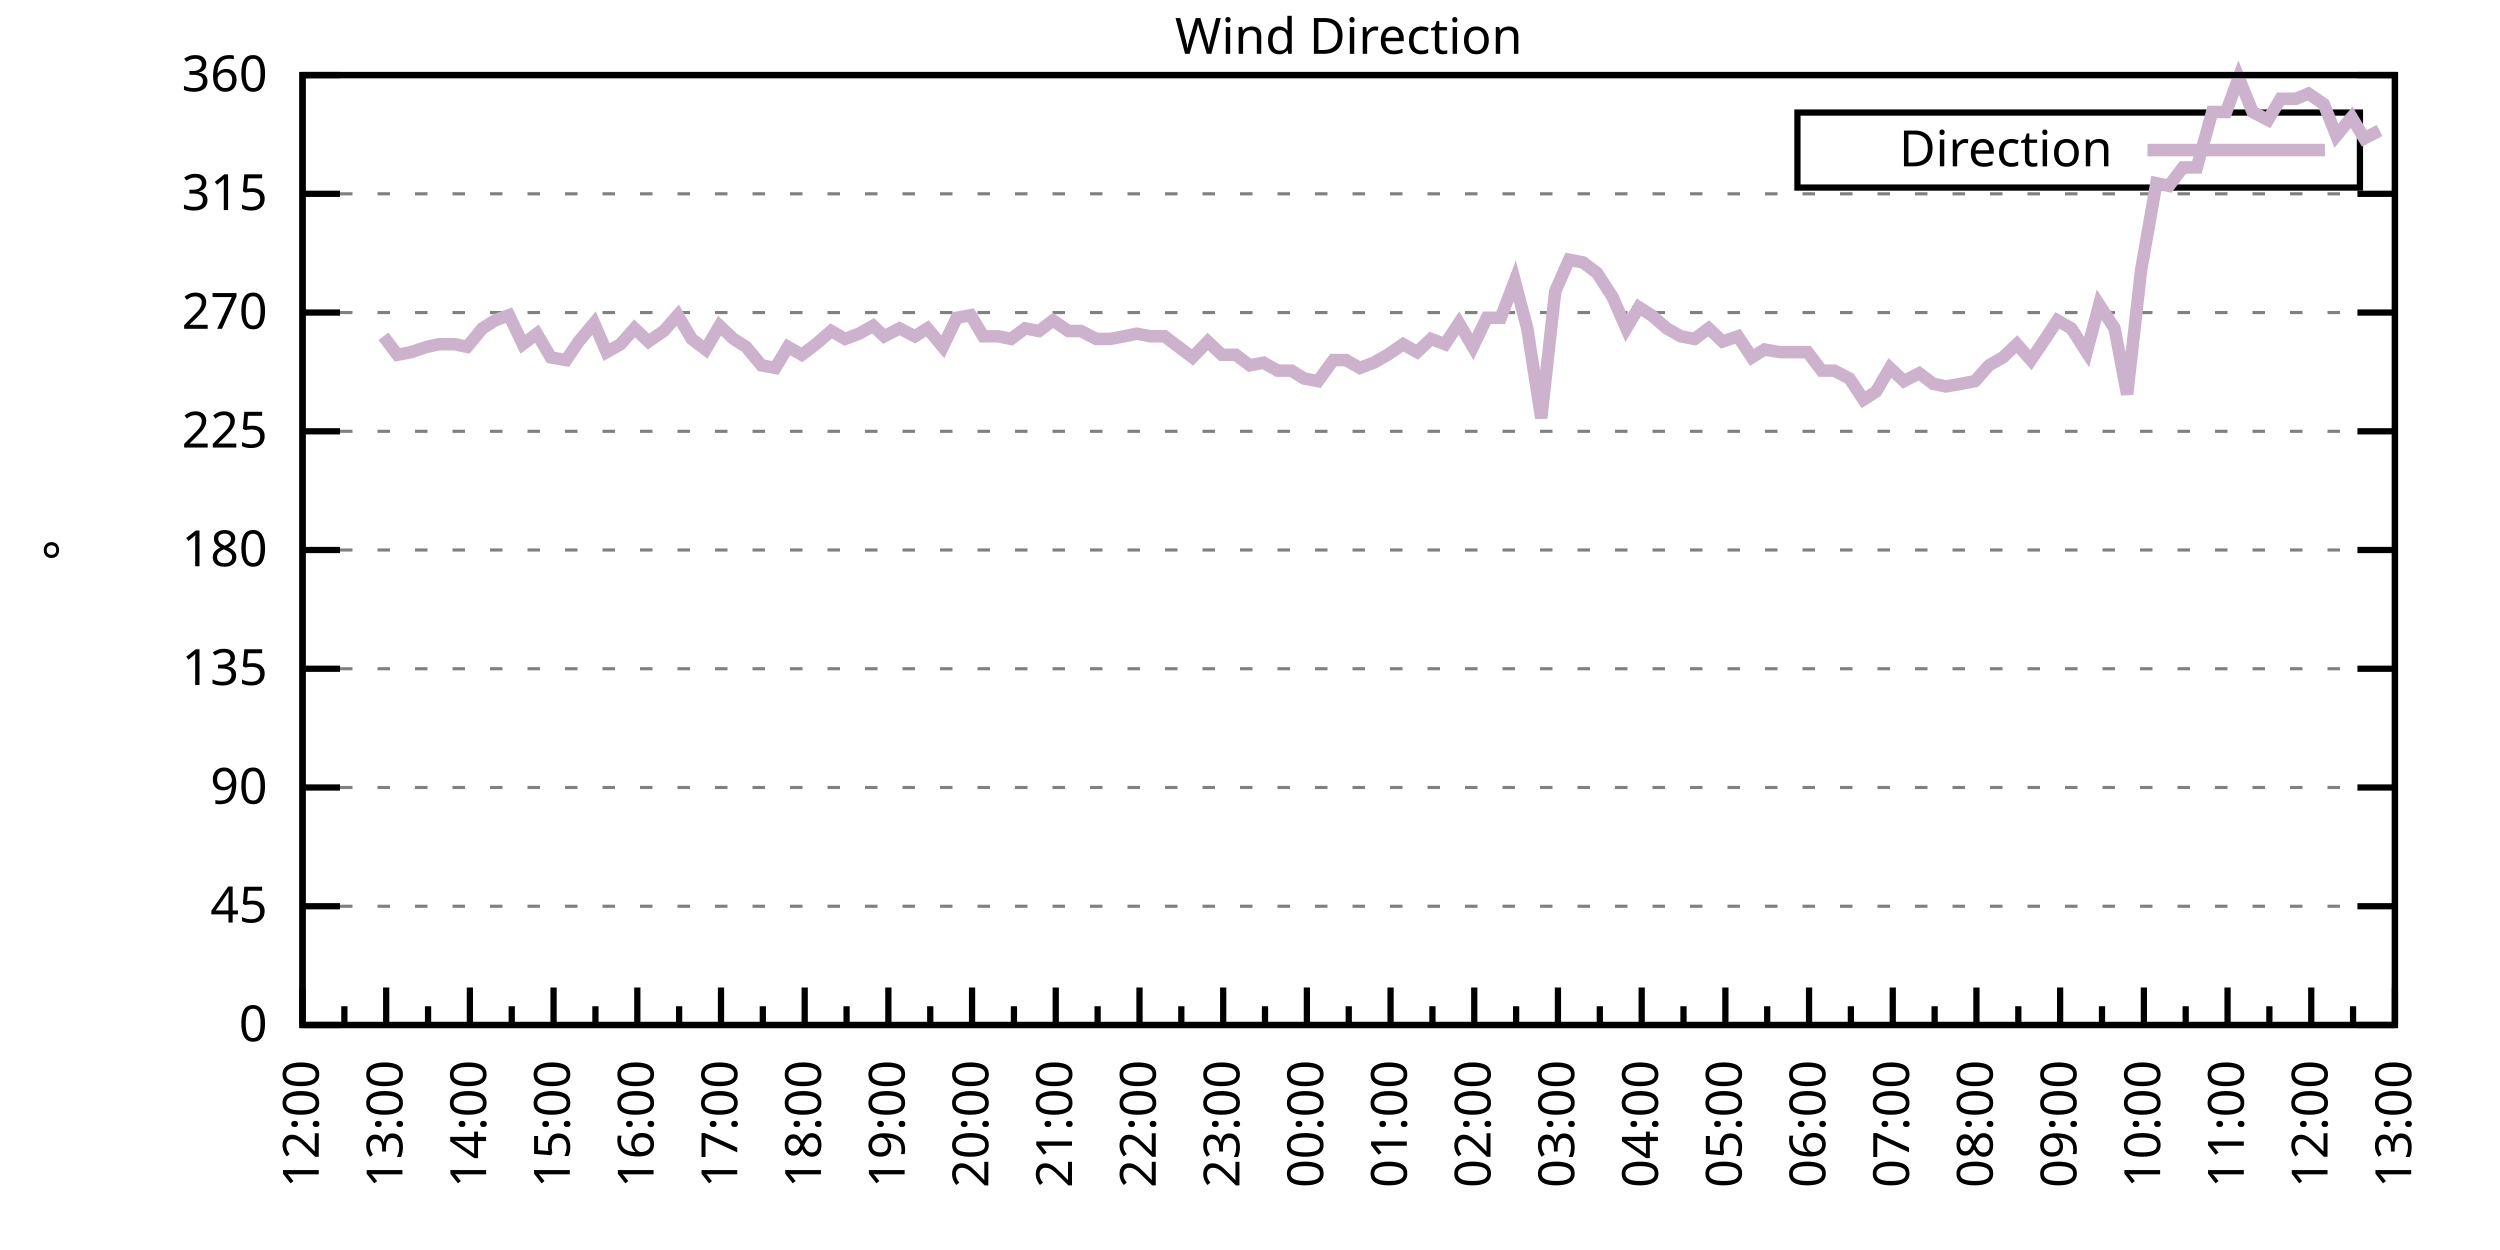
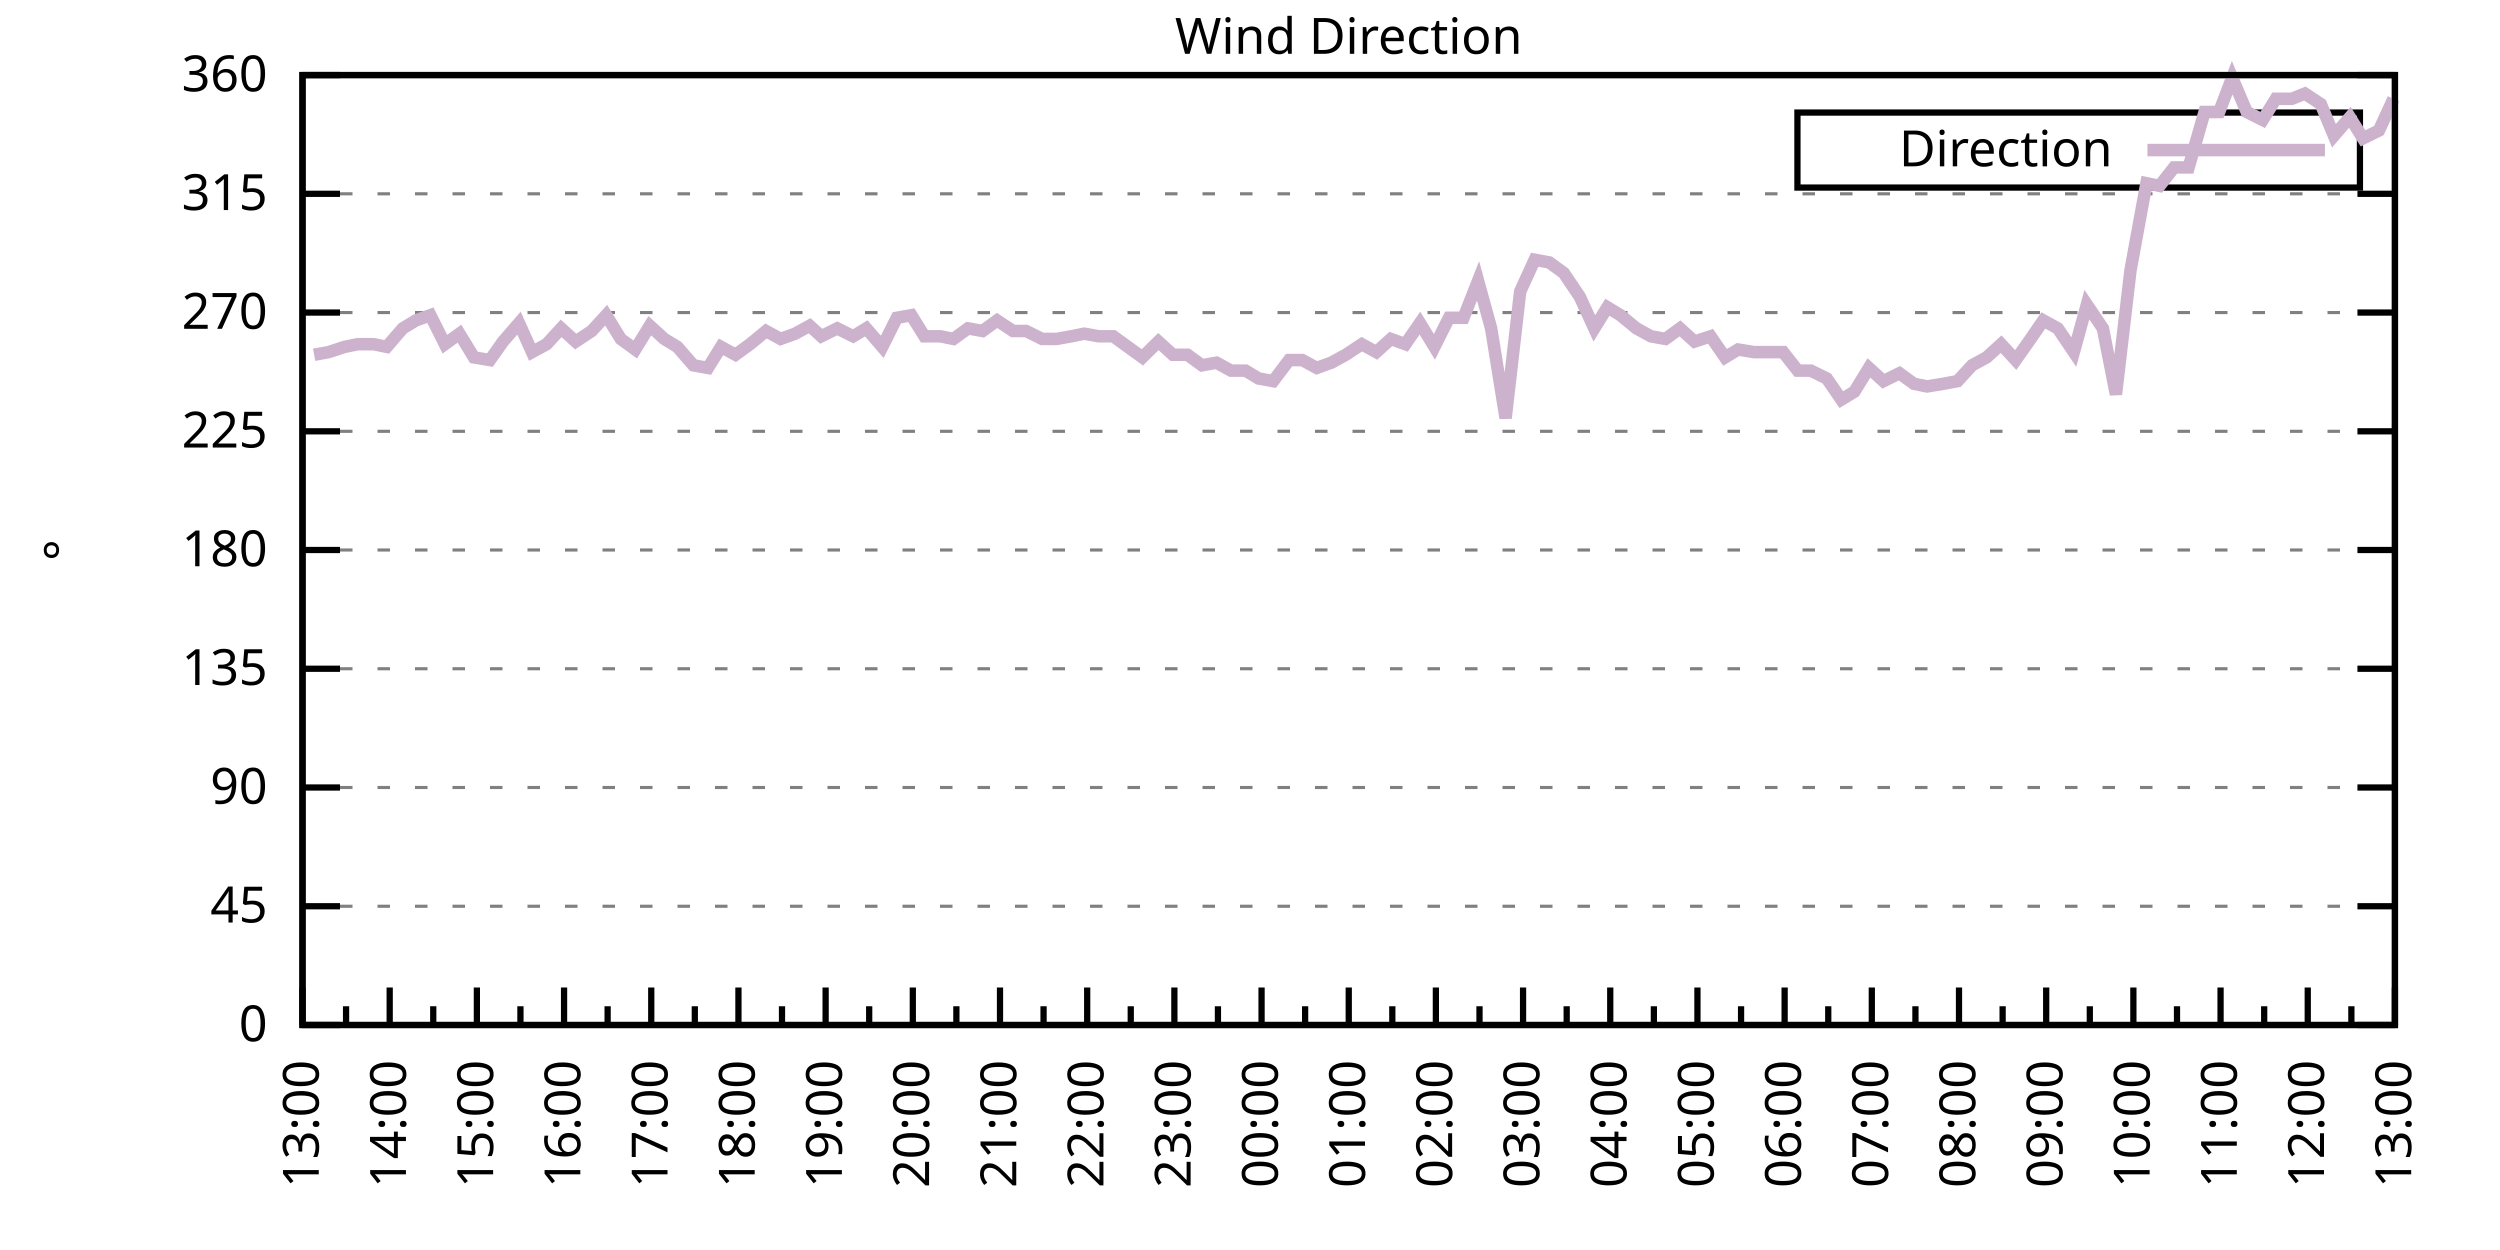
<svg xmlns="http://www.w3.org/2000/svg" xmlns:xlink="http://www.w3.org/1999/xlink" width="400" height="200" viewBox="0 0 400 200">
  <g id="gnuplot_canvas">
    <rect x="0" y="0" width="400" height="200" fill="none" />
    <defs>
      <circle id="gpDot" r="0.5" stroke-width="0.5" stroke="currentColor" />
      <path id="gpPt0" stroke-width="0.333" stroke="currentColor" d="M-1,0 h2 M0,-1 v2" />
      <path id="gpPt1" stroke-width="0.333" stroke="currentColor" d="M-1,-1 L1,1 M1,-1 L-1,1" />
      <path id="gpPt2" stroke-width="0.333" stroke="currentColor" d="M-1,0 L1,0 M0,-1 L0,1 M-1,-1 L1,1 M-1,1 L1,-1" />
      <rect id="gpPt3" stroke-width="0.333" stroke="currentColor" x="-1" y="-1" width="2" height="2" />
      <rect id="gpPt4" stroke-width="0.333" stroke="currentColor" fill="currentColor" x="-1" y="-1" width="2" height="2" />
      <circle id="gpPt5" stroke-width="0.333" stroke="currentColor" cx="0" cy="0" r="1" />
      <use xlink:href="#gpPt5" id="gpPt6" fill="currentColor" stroke="none" />
      <path id="gpPt7" stroke-width="0.333" stroke="currentColor" d="M0,-1.33 L-1.33,0.67 L1.33,0.67 z" />
      <use xlink:href="#gpPt7" id="gpPt8" fill="currentColor" stroke="none" />
      <use xlink:href="#gpPt7" id="gpPt9" stroke="currentColor" transform="rotate(180)" />
      <use xlink:href="#gpPt9" id="gpPt10" fill="currentColor" stroke="none" />
      <use xlink:href="#gpPt3" id="gpPt11" stroke="currentColor" transform="rotate(45)" />
      <use xlink:href="#gpPt11" id="gpPt12" fill="currentColor" stroke="none" />
      <path id="gpPt13" stroke-width="0.333" stroke="currentColor" d="M0,1.330 L1.265,0.411 L0.782,-1.067 L-0.782,-1.076 L-1.265,0.411 z" />
      <use xlink:href="#gpPt13" id="gpPt14" fill="currentColor" stroke="none" />
      <filter id="textbox" filterUnits="objectBoundingBox" x="0" y="0" height="1" width="1">
        <feFlood flood-color="white" flood-opacity="1" result="bgnd" />
        <feComposite in="SourceGraphic" in2="bgnd" operator="atop" />
      </filter>
      <filter id="greybox" filterUnits="objectBoundingBox" x="0" y="0" height="1" width="1">
        <feFlood flood-color="lightgrey" flood-opacity="1" result="grey" />
        <feComposite in="SourceGraphic" in2="grey" operator="atop" />
      </filter>
    </defs>
    <g fill="none" color="white" stroke="currentColor" stroke-width="1.00" stroke-linecap="butt" stroke-linejoin="miter">
</g>
    <g fill="none" color="black" stroke="currentColor" stroke-width="1.00" stroke-linecap="butt" stroke-linejoin="miter">
      <g stroke="none" shape-rendering="crispEdges">
        <polygon fill="rgb(255, 255, 255)" points="48.40,164.00 383.18,164.00 383.18,12.02 48.40,12.02 " />
      </g>
    </g>
    <g fill="none" color="black" stroke="currentColor" stroke-width="1.00" stroke-linecap="butt" stroke-linejoin="miter">
</g>
    <g fill="none" color="black" stroke="black" stroke-width="0.50" stroke-linecap="butt" stroke-linejoin="miter">
</g>
    <g fill="none" color="gray" stroke="currentColor" stroke-width="0.50" stroke-linecap="butt" stroke-linejoin="miter">
      <path stroke="gray" stroke-dasharray="2,4" class="gridline" d="M48.40,164.00 L383.19,164.00  " />
    </g>
    <g fill="none" color="gray" stroke="gray" stroke-width="1.00" stroke-linecap="butt" stroke-linejoin="miter">
</g>
    <g fill="none" color="black" stroke="currentColor" stroke-width="1.00" stroke-linecap="butt" stroke-linejoin="miter">
      <path stroke="black" d="M48.40,164.00 L54.40,164.00 M383.19,164.00 L377.19,164.00  " />
      <g transform="translate(42.80,166.60)" stroke="none" fill="black" font-family="Sans" font-size="8.00" text-anchor="end">
        <text>
          <tspan font-family="Sans"> 0</tspan>
        </text>
      </g>
    </g>
    <g fill="none" color="black" stroke="currentColor" stroke-width="1.00" stroke-linecap="butt" stroke-linejoin="miter">
</g>
    <g fill="none" color="black" stroke="black" stroke-width="0.50" stroke-linecap="butt" stroke-linejoin="miter">
</g>
    <g fill="none" color="gray" stroke="currentColor" stroke-width="0.50" stroke-linecap="butt" stroke-linejoin="miter">
      <path stroke="gray" stroke-dasharray="2,4" class="gridline" d="M48.40,145.00 L383.19,145.00  " />
    </g>
    <g fill="none" color="gray" stroke="gray" stroke-width="1.00" stroke-linecap="butt" stroke-linejoin="miter">
</g>
    <g fill="none" color="black" stroke="currentColor" stroke-width="1.00" stroke-linecap="butt" stroke-linejoin="miter">
      <path stroke="black" d="M48.40,145.00 L54.40,145.00 M383.19,145.00 L377.19,145.00  " />
      <g transform="translate(42.80,147.60)" stroke="none" fill="black" font-family="Sans" font-size="8.00" text-anchor="end">
        <text>
          <tspan font-family="Sans"> 45</tspan>
        </text>
      </g>
    </g>
    <g fill="none" color="black" stroke="currentColor" stroke-width="1.00" stroke-linecap="butt" stroke-linejoin="miter">
</g>
    <g fill="none" color="black" stroke="black" stroke-width="0.50" stroke-linecap="butt" stroke-linejoin="miter">
</g>
    <g fill="none" color="gray" stroke="currentColor" stroke-width="0.50" stroke-linecap="butt" stroke-linejoin="miter">
      <path stroke="gray" stroke-dasharray="2,4" class="gridline" d="M48.40,126.00 L383.19,126.00  " />
    </g>
    <g fill="none" color="gray" stroke="gray" stroke-width="1.00" stroke-linecap="butt" stroke-linejoin="miter">
</g>
    <g fill="none" color="black" stroke="currentColor" stroke-width="1.00" stroke-linecap="butt" stroke-linejoin="miter">
      <path stroke="black" d="M48.40,126.00 L54.40,126.00 M383.19,126.00 L377.19,126.00  " />
      <g transform="translate(42.80,128.60)" stroke="none" fill="black" font-family="Sans" font-size="8.00" text-anchor="end">
        <text>
          <tspan font-family="Sans"> 90</tspan>
        </text>
      </g>
    </g>
    <g fill="none" color="black" stroke="currentColor" stroke-width="1.00" stroke-linecap="butt" stroke-linejoin="miter">
</g>
    <g fill="none" color="black" stroke="black" stroke-width="0.50" stroke-linecap="butt" stroke-linejoin="miter">
</g>
    <g fill="none" color="gray" stroke="currentColor" stroke-width="0.50" stroke-linecap="butt" stroke-linejoin="miter">
      <path stroke="gray" stroke-dasharray="2,4" class="gridline" d="M48.40,107.00 L383.19,107.00  " />
    </g>
    <g fill="none" color="gray" stroke="gray" stroke-width="1.00" stroke-linecap="butt" stroke-linejoin="miter">
</g>
    <g fill="none" color="black" stroke="currentColor" stroke-width="1.00" stroke-linecap="butt" stroke-linejoin="miter">
      <path stroke="black" d="M48.40,107.00 L54.40,107.00 M383.19,107.00 L377.19,107.00  " />
      <g transform="translate(42.80,109.60)" stroke="none" fill="black" font-family="Sans" font-size="8.00" text-anchor="end">
        <text>
          <tspan font-family="Sans"> 135</tspan>
        </text>
      </g>
    </g>
    <g fill="none" color="black" stroke="currentColor" stroke-width="1.00" stroke-linecap="butt" stroke-linejoin="miter">
</g>
    <g fill="none" color="black" stroke="black" stroke-width="0.50" stroke-linecap="butt" stroke-linejoin="miter">
</g>
    <g fill="none" color="gray" stroke="currentColor" stroke-width="0.50" stroke-linecap="butt" stroke-linejoin="miter">
      <path stroke="gray" stroke-dasharray="2,4" class="gridline" d="M48.40,88.00 L383.19,88.00  " />
    </g>
    <g fill="none" color="gray" stroke="gray" stroke-width="1.00" stroke-linecap="butt" stroke-linejoin="miter">
</g>
    <g fill="none" color="black" stroke="currentColor" stroke-width="1.00" stroke-linecap="butt" stroke-linejoin="miter">
      <path stroke="black" d="M48.40,88.00 L54.40,88.00 M383.19,88.00 L377.19,88.00  " />
      <g transform="translate(42.80,90.60)" stroke="none" fill="black" font-family="Sans" font-size="8.00" text-anchor="end">
        <text>
          <tspan font-family="Sans"> 180</tspan>
        </text>
      </g>
    </g>
    <g fill="none" color="black" stroke="currentColor" stroke-width="1.00" stroke-linecap="butt" stroke-linejoin="miter">
</g>
    <g fill="none" color="black" stroke="black" stroke-width="0.50" stroke-linecap="butt" stroke-linejoin="miter">
</g>
    <g fill="none" color="gray" stroke="currentColor" stroke-width="0.50" stroke-linecap="butt" stroke-linejoin="miter">
      <path stroke="gray" stroke-dasharray="2,4" class="gridline" d="M48.40,69.01 L383.19,69.01  " />
    </g>
    <g fill="none" color="gray" stroke="gray" stroke-width="1.00" stroke-linecap="butt" stroke-linejoin="miter">
</g>
    <g fill="none" color="black" stroke="currentColor" stroke-width="1.00" stroke-linecap="butt" stroke-linejoin="miter">
      <path stroke="black" d="M48.40,69.01 L54.40,69.01 M383.19,69.01 L377.19,69.01  " />
      <g transform="translate(42.80,71.61)" stroke="none" fill="black" font-family="Sans" font-size="8.00" text-anchor="end">
        <text>
          <tspan font-family="Sans"> 225</tspan>
        </text>
      </g>
    </g>
    <g fill="none" color="black" stroke="currentColor" stroke-width="1.00" stroke-linecap="butt" stroke-linejoin="miter">
</g>
    <g fill="none" color="black" stroke="black" stroke-width="0.50" stroke-linecap="butt" stroke-linejoin="miter">
</g>
    <g fill="none" color="gray" stroke="currentColor" stroke-width="0.50" stroke-linecap="butt" stroke-linejoin="miter">
      <path stroke="gray" stroke-dasharray="2,4" class="gridline" d="M48.40,50.01 L383.19,50.01  " />
    </g>
    <g fill="none" color="gray" stroke="gray" stroke-width="1.00" stroke-linecap="butt" stroke-linejoin="miter">
</g>
    <g fill="none" color="black" stroke="currentColor" stroke-width="1.00" stroke-linecap="butt" stroke-linejoin="miter">
      <path stroke="black" d="M48.40,50.01 L54.40,50.01 M383.19,50.01 L377.19,50.01  " />
      <g transform="translate(42.80,52.61)" stroke="none" fill="black" font-family="Sans" font-size="8.00" text-anchor="end">
        <text>
          <tspan font-family="Sans"> 270</tspan>
        </text>
      </g>
    </g>
    <g fill="none" color="black" stroke="currentColor" stroke-width="1.00" stroke-linecap="butt" stroke-linejoin="miter">
</g>
    <g fill="none" color="black" stroke="black" stroke-width="0.50" stroke-linecap="butt" stroke-linejoin="miter">
</g>
    <g fill="none" color="gray" stroke="currentColor" stroke-width="0.50" stroke-linecap="butt" stroke-linejoin="miter">
      <path stroke="gray" stroke-dasharray="2,4" class="gridline" d="M48.40,31.01 L383.19,31.01  " />
    </g>
    <g fill="none" color="gray" stroke="gray" stroke-width="1.00" stroke-linecap="butt" stroke-linejoin="miter">
</g>
    <g fill="none" color="black" stroke="currentColor" stroke-width="1.00" stroke-linecap="butt" stroke-linejoin="miter">
      <path stroke="black" d="M48.40,31.01 L54.40,31.01 M383.19,31.01 L377.19,31.01  " />
      <g transform="translate(42.80,33.61)" stroke="none" fill="black" font-family="Sans" font-size="8.00" text-anchor="end">
        <text>
          <tspan font-family="Sans"> 315</tspan>
        </text>
      </g>
    </g>
    <g fill="none" color="black" stroke="currentColor" stroke-width="1.00" stroke-linecap="butt" stroke-linejoin="miter">
</g>
    <g fill="none" color="black" stroke="black" stroke-width="0.50" stroke-linecap="butt" stroke-linejoin="miter">
</g>
    <g fill="none" color="gray" stroke="currentColor" stroke-width="0.50" stroke-linecap="butt" stroke-linejoin="miter">
      <path stroke="gray" stroke-dasharray="2,4" class="gridline" d="M48.40,12.01 L383.19,12.01  " />
    </g>
    <g fill="none" color="gray" stroke="gray" stroke-width="1.00" stroke-linecap="butt" stroke-linejoin="miter">
</g>
    <g fill="none" color="black" stroke="currentColor" stroke-width="1.00" stroke-linecap="butt" stroke-linejoin="miter">
      <path stroke="black" d="M48.40,12.01 L54.40,12.01 M383.19,12.01 L377.19,12.01  " />
      <g transform="translate(42.80,14.61)" stroke="none" fill="black" font-family="Sans" font-size="8.00" text-anchor="end">
        <text>
          <tspan font-family="Sans"> 360</tspan>
        </text>
      </g>
    </g>
    <g fill="none" color="black" stroke="currentColor" stroke-width="1.00" stroke-linecap="butt" stroke-linejoin="miter">
      <path stroke="black" d="M48.40,164.00 L48.40,158.00  " />
      <g transform="translate(51.00,169.60) rotate(270)" stroke="none" fill="black" font-family="Sans" font-size="8.00" text-anchor="end">
        <text>
+           <tspan font-family="Sans">13:00</tspan>
+         </text>
+       </g>
+     </g>
+     <g fill="none" color="black" stroke="currentColor" stroke-width="1.00" stroke-linecap="butt" stroke-linejoin="miter">
+       <path stroke="black" d="M55.37,164.00 L55.37,161.00 M62.35,164.00 L62.35,158.00  " />
+       <g transform="translate(64.95,169.60) rotate(270)" stroke="none" fill="black" font-family="Sans" font-size="8.00" text-anchor="end">
+         <text>
+           <tspan font-family="Sans">14:00</tspan>
+         </text>
+       </g>
+     </g>
+     <g fill="none" color="black" stroke="currentColor" stroke-width="1.00" stroke-linecap="butt" stroke-linejoin="miter">
+       <path stroke="black" d="M69.32,164.00 L69.32,161.00 M76.30,164.00 L76.30,158.00  " />
+       <g transform="translate(78.90,169.60) rotate(270)" stroke="none" fill="black" font-family="Sans" font-size="8.00" text-anchor="end">
+         <text>
+           <tspan font-family="Sans">15:00</tspan>
+         </text>
+       </g>
+     </g>
+     <g fill="none" color="black" stroke="currentColor" stroke-width="1.00" stroke-linecap="butt" stroke-linejoin="miter">
+       <path stroke="black" d="M83.27,164.00 L83.27,161.00 M90.25,164.00 L90.25,158.00  " />
+       <g transform="translate(92.85,169.60) rotate(270)" stroke="none" fill="black" font-family="Sans" font-size="8.00" text-anchor="end">
+         <text>
+           <tspan font-family="Sans">16:00</tspan>
+         </text>
+       </g>
+     </g>
+     <g fill="none" color="black" stroke="currentColor" stroke-width="1.00" stroke-linecap="butt" stroke-linejoin="miter">
+       <path stroke="black" d="M97.22,164.00 L97.22,161.00 M104.20,164.00 L104.20,158.00  " />
+       <g transform="translate(106.80,169.60) rotate(270)" stroke="none" fill="black" font-family="Sans" font-size="8.00" text-anchor="end">
+         <text>
+           <tspan font-family="Sans">17:00</tspan>
+         </text>
+       </g>
+     </g>
+     <g fill="none" color="black" stroke="currentColor" stroke-width="1.00" stroke-linecap="butt" stroke-linejoin="miter">
+       <path stroke="black" d="M111.17,164.00 L111.17,161.00 M118.15,164.00 L118.15,158.00  " />
+       <g transform="translate(120.75,169.60) rotate(270)" stroke="none" fill="black" font-family="Sans" font-size="8.00" text-anchor="end">
+         <text>
+           <tspan font-family="Sans">18:00</tspan>
+         </text>
+       </g>
+     </g>
+     <g fill="none" color="black" stroke="currentColor" stroke-width="1.00" stroke-linecap="butt" stroke-linejoin="miter">
+       <path stroke="black" d="M125.12,164.00 L125.12,161.00 M132.10,164.00 L132.10,158.00  " />
+       <g transform="translate(134.70,169.60) rotate(270)" stroke="none" fill="black" font-family="Sans" font-size="8.00" text-anchor="end">
+         <text>
+           <tspan font-family="Sans">19:00</tspan>
+         </text>
+       </g>
+     </g>
+     <g fill="none" color="black" stroke="currentColor" stroke-width="1.00" stroke-linecap="butt" stroke-linejoin="miter">
+       <path stroke="black" d="M139.07,164.00 L139.07,161.00 M146.05,164.00 L146.05,158.00  " />
+       <g transform="translate(148.65,169.60) rotate(270)" stroke="none" fill="black" font-family="Sans" font-size="8.00" text-anchor="end">
+         <text>
+           <tspan font-family="Sans">20:00</tspan>
+         </text>
+       </g>
+     </g>
+     <g fill="none" color="black" stroke="currentColor" stroke-width="1.00" stroke-linecap="butt" stroke-linejoin="miter">
+       <path stroke="black" d="M153.02,164.00 L153.02,161.00 M160.00,164.00 L160.00,158.00  " />
+       <g transform="translate(162.60,169.60) rotate(270)" stroke="none" fill="black" font-family="Sans" font-size="8.00" text-anchor="end">
+         <text>
+           <tspan font-family="Sans">21:00</tspan>
+         </text>
+       </g>
+     </g>
+     <g fill="none" color="black" stroke="currentColor" stroke-width="1.00" stroke-linecap="butt" stroke-linejoin="miter">
+       <path stroke="black" d="M166.97,164.00 L166.97,161.00 M173.95,164.00 L173.95,158.00  " />
+       <g transform="translate(176.55,169.60) rotate(270)" stroke="none" fill="black" font-family="Sans" font-size="8.00" text-anchor="end">
+         <text>
+           <tspan font-family="Sans">22:00</tspan>
+         </text>
+       </g>
+     </g>
+     <g fill="none" color="black" stroke="currentColor" stroke-width="1.00" stroke-linecap="butt" stroke-linejoin="miter">
+       <path stroke="black" d="M180.92,164.00 L180.92,161.00 M187.90,164.00 L187.90,158.00  " />
+       <g transform="translate(190.50,169.60) rotate(270)" stroke="none" fill="black" font-family="Sans" font-size="8.00" text-anchor="end">
+         <text>
+           <tspan font-family="Sans">23:00</tspan>
+         </text>
+       </g>
+     </g>
+     <g fill="none" color="black" stroke="currentColor" stroke-width="1.00" stroke-linecap="butt" stroke-linejoin="miter">
+       <path stroke="black" d="M194.87,164.00 L194.87,161.00 M201.85,164.00 L201.85,158.00  " />
+       <g transform="translate(204.45,169.60) rotate(270)" stroke="none" fill="black" font-family="Sans" font-size="8.00" text-anchor="end">
+         <text>
+           <tspan font-family="Sans">00:00</tspan>
+         </text>
+       </g>
+     </g>
+     <g fill="none" color="black" stroke="currentColor" stroke-width="1.00" stroke-linecap="butt" stroke-linejoin="miter">
+       <path stroke="black" d="M208.82,164.00 L208.82,161.00 M215.80,164.00 L215.80,158.00  " />
+       <g transform="translate(218.40,169.60) rotate(270)" stroke="none" fill="black" font-family="Sans" font-size="8.00" text-anchor="end">
+         <text>
+           <tspan font-family="Sans">01:00</tspan>
+         </text>
+       </g>
+     </g>
+     <g fill="none" color="black" stroke="currentColor" stroke-width="1.00" stroke-linecap="butt" stroke-linejoin="miter">
+       <path stroke="black" d="M222.77,164.00 L222.77,161.00 M229.74,164.00 L229.74,158.00  " />
+       <g transform="translate(232.34,169.60) rotate(270)" stroke="none" fill="black" font-family="Sans" font-size="8.00" text-anchor="end">
+         <text>
+           <tspan font-family="Sans">02:00</tspan>
+         </text>
+       </g>
+     </g>
+     <g fill="none" color="black" stroke="currentColor" stroke-width="1.00" stroke-linecap="butt" stroke-linejoin="miter">
+       <path stroke="black" d="M236.72,164.00 L236.72,161.00 M243.69,164.00 L243.69,158.00  " />
+       <g transform="translate(246.29,169.60) rotate(270)" stroke="none" fill="black" font-family="Sans" font-size="8.00" text-anchor="end">
+         <text>
+           <tspan font-family="Sans">03:00</tspan>
+         </text>
+       </g>
+     </g>
+     <g fill="none" color="black" stroke="currentColor" stroke-width="1.00" stroke-linecap="butt" stroke-linejoin="miter">
+       <path stroke="black" d="M250.67,164.00 L250.67,161.00 M257.64,164.00 L257.64,158.00  " />
+       <g transform="translate(260.24,169.60) rotate(270)" stroke="none" fill="black" font-family="Sans" font-size="8.00" text-anchor="end">
+         <text>
+           <tspan font-family="Sans">04:00</tspan>
+         </text>
+       </g>
+     </g>
+     <g fill="none" color="black" stroke="currentColor" stroke-width="1.00" stroke-linecap="butt" stroke-linejoin="miter">
+       <path stroke="black" d="M264.62,164.00 L264.62,161.00 M271.59,164.00 L271.59,158.00  " />
+       <g transform="translate(274.19,169.60) rotate(270)" stroke="none" fill="black" font-family="Sans" font-size="8.00" text-anchor="end">
+         <text>
+           <tspan font-family="Sans">05:00</tspan>
+         </text>
+       </g>
+     </g>
+     <g fill="none" color="black" stroke="currentColor" stroke-width="1.00" stroke-linecap="butt" stroke-linejoin="miter">
+       <path stroke="black" d="M278.57,164.00 L278.57,161.00 M285.54,164.00 L285.54,158.00  " />
+       <g transform="translate(288.14,169.60) rotate(270)" stroke="none" fill="black" font-family="Sans" font-size="8.00" text-anchor="end">
+         <text>
+           <tspan font-family="Sans">06:00</tspan>
+         </text>
+       </g>
+     </g>
+     <g fill="none" color="black" stroke="currentColor" stroke-width="1.00" stroke-linecap="butt" stroke-linejoin="miter">
+       <path stroke="black" d="M292.52,164.00 L292.52,161.00 M299.49,164.00 L299.49,158.00  " />
+       <g transform="translate(302.09,169.60) rotate(270)" stroke="none" fill="black" font-family="Sans" font-size="8.00" text-anchor="end">
+         <text>
+           <tspan font-family="Sans">07:00</tspan>
+         </text>
+       </g>
+     </g>
+     <g fill="none" color="black" stroke="currentColor" stroke-width="1.00" stroke-linecap="butt" stroke-linejoin="miter">
+       <path stroke="black" d="M306.47,164.00 L306.47,161.00 M313.44,164.00 L313.44,158.00  " />
+       <g transform="translate(316.04,169.60) rotate(270)" stroke="none" fill="black" font-family="Sans" font-size="8.00" text-anchor="end">
+         <text>
+           <tspan font-family="Sans">08:00</tspan>
+         </text>
+       </g>
+     </g>
+     <g fill="none" color="black" stroke="currentColor" stroke-width="1.00" stroke-linecap="butt" stroke-linejoin="miter">
+       <path stroke="black" d="M320.42,164.00 L320.42,161.00 M327.39,164.00 L327.39,158.00  " />
+       <g transform="translate(329.99,169.60) rotate(270)" stroke="none" fill="black" font-family="Sans" font-size="8.00" text-anchor="end">
+         <text>
+           <tspan font-family="Sans">09:00</tspan>
+         </text>
+       </g>
+     </g>
+     <g fill="none" color="black" stroke="currentColor" stroke-width="1.00" stroke-linecap="butt" stroke-linejoin="miter">
+       <path stroke="black" d="M334.37,164.00 L334.37,161.00 M341.34,164.00 L341.34,158.00  " />
+       <g transform="translate(343.94,169.60) rotate(270)" stroke="none" fill="black" font-family="Sans" font-size="8.00" text-anchor="end">
+         <text>
+           <tspan font-family="Sans">10:00</tspan>
+         </text>
+       </g>
+     </g>
+     <g fill="none" color="black" stroke="currentColor" stroke-width="1.00" stroke-linecap="butt" stroke-linejoin="miter">
+       <path stroke="black" d="M348.32,164.00 L348.32,161.00 M355.29,164.00 L355.29,158.00  " />
+       <g transform="translate(357.89,169.60) rotate(270)" stroke="none" fill="black" font-family="Sans" font-size="8.00" text-anchor="end">
+         <text>
+           <tspan font-family="Sans">11:00</tspan>
+         </text>
+       </g>
+     </g>
+     <g fill="none" color="black" stroke="currentColor" stroke-width="1.00" stroke-linecap="butt" stroke-linejoin="miter">
+       <path stroke="black" d="M362.27,164.00 L362.27,161.00 M369.24,164.00 L369.24,158.00  " />
+       <g transform="translate(371.84,169.60) rotate(270)" stroke="none" fill="black" font-family="Sans" font-size="8.00" text-anchor="end">
+         <text>
          <tspan font-family="Sans">12:00</tspan>
        </text>
      </g>
    </g>
    <g fill="none" color="black" stroke="currentColor" stroke-width="1.00" stroke-linecap="butt" stroke-linejoin="miter">
-       <path stroke="black" d="M55.10,164.00 L55.10,161.00 M61.79,164.00 L61.79,158.00  " />
-       <g transform="translate(64.39,169.60) rotate(270)" stroke="none" fill="black" font-family="Sans" font-size="8.00" text-anchor="end">
-         <text>
-           <tspan font-family="Sans">13:00</tspan>
-         </text>
-       </g>
-     </g>
-     <g fill="none" color="black" stroke="currentColor" stroke-width="1.00" stroke-linecap="butt" stroke-linejoin="miter">
-       <path stroke="black" d="M68.49,164.00 L68.49,161.00 M75.18,164.00 L75.18,158.00  " />
-       <g transform="translate(77.78,169.60) rotate(270)" stroke="none" fill="black" font-family="Sans" font-size="8.00" text-anchor="end">
-         <text>
-           <tspan font-family="Sans">14:00</tspan>
-         </text>
-       </g>
-     </g>
-     <g fill="none" color="black" stroke="currentColor" stroke-width="1.00" stroke-linecap="butt" stroke-linejoin="miter">
-       <path stroke="black" d="M81.88,164.00 L81.88,161.00 M88.57,164.00 L88.57,158.00  " />
-       <g transform="translate(91.17,169.60) rotate(270)" stroke="none" fill="black" font-family="Sans" font-size="8.00" text-anchor="end">
-         <text>
-           <tspan font-family="Sans">15:00</tspan>
-         </text>
-       </g>
-     </g>
-     <g fill="none" color="black" stroke="currentColor" stroke-width="1.00" stroke-linecap="butt" stroke-linejoin="miter">
-       <path stroke="black" d="M95.27,164.00 L95.27,161.00 M101.97,164.00 L101.97,158.00  " />
-       <g transform="translate(104.57,169.60) rotate(270)" stroke="none" fill="black" font-family="Sans" font-size="8.00" text-anchor="end">
-         <text>
-           <tspan font-family="Sans">16:00</tspan>
-         </text>
-       </g>
-     </g>
-     <g fill="none" color="black" stroke="currentColor" stroke-width="1.00" stroke-linecap="butt" stroke-linejoin="miter">
-       <path stroke="black" d="M108.66,164.00 L108.66,161.00 M115.36,164.00 L115.36,158.00  " />
-       <g transform="translate(117.96,169.60) rotate(270)" stroke="none" fill="black" font-family="Sans" font-size="8.00" text-anchor="end">
-         <text>
-           <tspan font-family="Sans">17:00</tspan>
-         </text>
-       </g>
-     </g>
-     <g fill="none" color="black" stroke="currentColor" stroke-width="1.00" stroke-linecap="butt" stroke-linejoin="miter">
-       <path stroke="black" d="M122.05,164.00 L122.05,161.00 M128.75,164.00 L128.75,158.00  " />
-       <g transform="translate(131.35,169.60) rotate(270)" stroke="none" fill="black" font-family="Sans" font-size="8.00" text-anchor="end">
-         <text>
-           <tspan font-family="Sans">18:00</tspan>
-         </text>
-       </g>
-     </g>
-     <g fill="none" color="black" stroke="currentColor" stroke-width="1.00" stroke-linecap="butt" stroke-linejoin="miter">
-       <path stroke="black" d="M135.45,164.00 L135.45,161.00 M142.14,164.00 L142.14,158.00  " />
-       <g transform="translate(144.74,169.60) rotate(270)" stroke="none" fill="black" font-family="Sans" font-size="8.00" text-anchor="end">
-         <text>
-           <tspan font-family="Sans">19:00</tspan>
-         </text>
-       </g>
-     </g>
-     <g fill="none" color="black" stroke="currentColor" stroke-width="1.00" stroke-linecap="butt" stroke-linejoin="miter">
-       <path stroke="black" d="M148.84,164.00 L148.84,161.00 M155.53,164.00 L155.53,158.00  " />
-       <g transform="translate(158.13,169.60) rotate(270)" stroke="none" fill="black" font-family="Sans" font-size="8.00" text-anchor="end">
-         <text>
-           <tspan font-family="Sans">20:00</tspan>
-         </text>
-       </g>
-     </g>
-     <g fill="none" color="black" stroke="currentColor" stroke-width="1.00" stroke-linecap="butt" stroke-linejoin="miter">
-       <path stroke="black" d="M162.23,164.00 L162.23,161.00 M168.92,164.00 L168.92,158.00  " />
-       <g transform="translate(171.52,169.60) rotate(270)" stroke="none" fill="black" font-family="Sans" font-size="8.00" text-anchor="end">
-         <text>
-           <tspan font-family="Sans">21:00</tspan>
-         </text>
-       </g>
-     </g>
-     <g fill="none" color="black" stroke="currentColor" stroke-width="1.00" stroke-linecap="butt" stroke-linejoin="miter">
-       <path stroke="black" d="M175.62,164.00 L175.62,161.00 M182.32,164.00 L182.32,158.00  " />
-       <g transform="translate(184.92,169.60) rotate(270)" stroke="none" fill="black" font-family="Sans" font-size="8.00" text-anchor="end">
-         <text>
-           <tspan font-family="Sans">22:00</tspan>
-         </text>
-       </g>
-     </g>
-     <g fill="none" color="black" stroke="currentColor" stroke-width="1.00" stroke-linecap="butt" stroke-linejoin="miter">
-       <path stroke="black" d="M189.01,164.00 L189.01,161.00 M195.71,164.00 L195.71,158.00  " />
-       <g transform="translate(198.31,169.60) rotate(270)" stroke="none" fill="black" font-family="Sans" font-size="8.00" text-anchor="end">
-         <text>
-           <tspan font-family="Sans">23:00</tspan>
-         </text>
-       </g>
-     </g>
-     <g fill="none" color="black" stroke="currentColor" stroke-width="1.00" stroke-linecap="butt" stroke-linejoin="miter">
-       <path stroke="black" d="M202.40,164.00 L202.40,161.00 M209.10,164.00 L209.10,158.00  " />
-       <g transform="translate(211.70,169.60) rotate(270)" stroke="none" fill="black" font-family="Sans" font-size="8.00" text-anchor="end">
-         <text>
-           <tspan font-family="Sans">00:00</tspan>
-         </text>
-       </g>
-     </g>
-     <g fill="none" color="black" stroke="currentColor" stroke-width="1.00" stroke-linecap="butt" stroke-linejoin="miter">
-       <path stroke="black" d="M215.80,164.00 L215.80,161.00 M222.49,164.00 L222.49,158.00  " />
-       <g transform="translate(225.09,169.60) rotate(270)" stroke="none" fill="black" font-family="Sans" font-size="8.00" text-anchor="end">
-         <text>
-           <tspan font-family="Sans">01:00</tspan>
-         </text>
-       </g>
-     </g>
-     <g fill="none" color="black" stroke="currentColor" stroke-width="1.00" stroke-linecap="butt" stroke-linejoin="miter">
-       <path stroke="black" d="M229.19,164.00 L229.19,161.00 M235.88,164.00 L235.88,158.00  " />
-       <g transform="translate(238.48,169.60) rotate(270)" stroke="none" fill="black" font-family="Sans" font-size="8.00" text-anchor="end">
-         <text>
-           <tspan font-family="Sans">02:00</tspan>
-         </text>
-       </g>
-     </g>
-     <g fill="none" color="black" stroke="currentColor" stroke-width="1.00" stroke-linecap="butt" stroke-linejoin="miter">
-       <path stroke="black" d="M242.58,164.00 L242.58,161.00 M249.27,164.00 L249.27,158.00  " />
-       <g transform="translate(251.87,169.60) rotate(270)" stroke="none" fill="black" font-family="Sans" font-size="8.00" text-anchor="end">
-         <text>
-           <tspan font-family="Sans">03:00</tspan>
-         </text>
-       </g>
-     </g>
-     <g fill="none" color="black" stroke="currentColor" stroke-width="1.00" stroke-linecap="butt" stroke-linejoin="miter">
-       <path stroke="black" d="M255.97,164.00 L255.97,161.00 M262.67,164.00 L262.67,158.00  " />
-       <g transform="translate(265.27,169.60) rotate(270)" stroke="none" fill="black" font-family="Sans" font-size="8.00" text-anchor="end">
-         <text>
-           <tspan font-family="Sans">04:00</tspan>
-         </text>
-       </g>
-     </g>
-     <g fill="none" color="black" stroke="currentColor" stroke-width="1.00" stroke-linecap="butt" stroke-linejoin="miter">
-       <path stroke="black" d="M269.36,164.00 L269.36,161.00 M276.06,164.00 L276.06,158.00  " />
-       <g transform="translate(278.66,169.60) rotate(270)" stroke="none" fill="black" font-family="Sans" font-size="8.00" text-anchor="end">
-         <text>
-           <tspan font-family="Sans">05:00</tspan>
-         </text>
-       </g>
-     </g>
-     <g fill="none" color="black" stroke="currentColor" stroke-width="1.00" stroke-linecap="butt" stroke-linejoin="miter">
-       <path stroke="black" d="M282.75,164.00 L282.75,161.00 M289.45,164.00 L289.45,158.00  " />
-       <g transform="translate(292.05,169.60) rotate(270)" stroke="none" fill="black" font-family="Sans" font-size="8.00" text-anchor="end">
-         <text>
-           <tspan font-family="Sans">06:00</tspan>
-         </text>
-       </g>
-     </g>
-     <g fill="none" color="black" stroke="currentColor" stroke-width="1.00" stroke-linecap="butt" stroke-linejoin="miter">
-       <path stroke="black" d="M296.14,164.00 L296.14,161.00 M302.84,164.00 L302.84,158.00  " />
-       <g transform="translate(305.44,169.60) rotate(270)" stroke="none" fill="black" font-family="Sans" font-size="8.00" text-anchor="end">
-         <text>
-           <tspan font-family="Sans">07:00</tspan>
-         </text>
-       </g>
-     </g>
-     <g fill="none" color="black" stroke="currentColor" stroke-width="1.00" stroke-linecap="butt" stroke-linejoin="miter">
-       <path stroke="black" d="M309.54,164.00 L309.54,161.00 M316.23,164.00 L316.23,158.00  " />
-       <g transform="translate(318.83,169.60) rotate(270)" stroke="none" fill="black" font-family="Sans" font-size="8.00" text-anchor="end">
-         <text>
-           <tspan font-family="Sans">08:00</tspan>
-         </text>
-       </g>
-     </g>
-     <g fill="none" color="black" stroke="currentColor" stroke-width="1.00" stroke-linecap="butt" stroke-linejoin="miter">
-       <path stroke="black" d="M322.93,164.00 L322.93,161.00 M329.62,164.00 L329.62,158.00  " />
-       <g transform="translate(332.22,169.60) rotate(270)" stroke="none" fill="black" font-family="Sans" font-size="8.00" text-anchor="end">
-         <text>
-           <tspan font-family="Sans">09:00</tspan>
-         </text>
-       </g>
-     </g>
-     <g fill="none" color="black" stroke="currentColor" stroke-width="1.00" stroke-linecap="butt" stroke-linejoin="miter">
-       <path stroke="black" d="M336.32,164.00 L336.32,161.00 M343.02,164.00 L343.02,158.00  " />
-       <g transform="translate(345.62,169.60) rotate(270)" stroke="none" fill="black" font-family="Sans" font-size="8.00" text-anchor="end">
-         <text>
-           <tspan font-family="Sans">10:00</tspan>
-         </text>
-       </g>
-     </g>
-     <g fill="none" color="black" stroke="currentColor" stroke-width="1.00" stroke-linecap="butt" stroke-linejoin="miter">
-       <path stroke="black" d="M349.71,164.00 L349.71,161.00 M356.41,164.00 L356.41,158.00  " />
-       <g transform="translate(359.01,169.60) rotate(270)" stroke="none" fill="black" font-family="Sans" font-size="8.00" text-anchor="end">
-         <text>
-           <tspan font-family="Sans">11:00</tspan>
-         </text>
-       </g>
-     </g>
-     <g fill="none" color="black" stroke="currentColor" stroke-width="1.00" stroke-linecap="butt" stroke-linejoin="miter">
-       <path stroke="black" d="M363.10,164.00 L363.10,161.00 M369.80,164.00 L369.80,158.00  " />
-       <g transform="translate(372.40,169.60) rotate(270)" stroke="none" fill="black" font-family="Sans" font-size="8.00" text-anchor="end">
-         <text>
-           <tspan font-family="Sans">12:00</tspan>
-         </text>
-       </g>
-     </g>
-     <g fill="none" color="black" stroke="currentColor" stroke-width="1.00" stroke-linecap="butt" stroke-linejoin="miter">
-       <path stroke="black" d="M376.49,164.00 L376.49,161.00 M383.19,164.00 L383.19,158.00  " />
+       <path stroke="black" d="M376.22,164.00 L376.22,161.00 M383.19,164.00 L383.19,158.00  " />
      <g transform="translate(385.79,169.60) rotate(270)" stroke="none" fill="black" font-family="Sans" font-size="8.00" text-anchor="end">
        <text>
          <tspan font-family="Sans">13:00</tspan>
        </text>
      </g>
    </g>
    <g fill="none" color="black" stroke="currentColor" stroke-width="1.00" stroke-linecap="butt" stroke-linejoin="miter">
</g>
    <g fill="none" color="black" stroke="currentColor" stroke-width="1.00" stroke-linecap="butt" stroke-linejoin="miter">
      <path stroke="black" d="M48.40,12.01 L48.40,164.00 L383.19,164.00 L383.19,12.01 L48.40,12.01 Z  " />
    </g>
    <g fill="none" color="black" stroke="currentColor" stroke-width="1.00" stroke-linecap="butt" stroke-linejoin="miter">
      <g transform="translate(12.80,88.01) rotate(270)" stroke="none" fill="black" font-family="Sans" font-size="8.00" text-anchor="middle">
        <text>
          <tspan font-family="Sans">°</tspan>
        </text>
      </g>
    </g>
    <g fill="none" color="black" stroke="currentColor" stroke-width="1.00" stroke-linecap="butt" stroke-linejoin="miter">
</g>
    <g fill="none" color="black" stroke="currentColor" stroke-width="1.00" stroke-linecap="butt" stroke-linejoin="miter">
      <path stroke="black" d="M287.59,30.01 L287.59,18.01 L377.59,18.01 L377.59,30.01 L287.59,30.01 Z  " />
    </g>
    <g id="Wind_direction_plot_1">
      <g fill="none" color="white" stroke="black" stroke-width="2.00" stroke-linecap="butt" stroke-linejoin="miter">
</g>
      <g fill="none" color="black" stroke="currentColor" stroke-width="2.00" stroke-linecap="butt" stroke-linejoin="miter">
        <g transform="translate(337.99,26.61)" stroke="none" fill="black" font-family="Sans" font-size="8.00" text-anchor="end">
          <text>
            <tspan font-family="Sans">Direction</tspan>
          </text>
        </g>
      </g>
      <g fill="none" color="black" stroke="currentColor" stroke-width="2.00" stroke-linecap="butt" stroke-linejoin="miter">
-         <path stroke="rgb(204, 178, 204)" d="M343.59,24.01 L371.99,24.01 M61.35,53.81 L63.58,56.76 L65.81,56.34 L68.26,55.50 L70.27,55.07 L72.73,55.07   L74.74,55.50 L77.19,52.54 L79.20,51.27 L81.43,50.43 L83.66,55.07 L85.90,53.39 L88.13,57.18 L90.58,57.61   L92.59,54.65 L95.05,51.70 L97.06,56.34 L99.29,55.07 L101.52,52.54 L103.75,54.65 L106.21,52.96 L108.44,50.43   L110.67,54.23 L112.90,55.92 L115.13,52.12 L117.37,54.23 L119.38,55.50 L121.83,58.45 L124.06,58.87 L126.07,55.50   L128.30,56.76 L130.54,55.07 L132.99,52.96 L135.22,54.23 L137.45,53.39 L139.69,52.12 L141.47,53.81 L143.93,52.54   L146.38,53.81 L148.39,52.54 L150.85,55.50 L153.08,50.85 L155.31,50.43 L157.32,53.81 L159.77,53.81 L161.78,54.23   L164.01,52.54 L166.25,52.96 L168.48,51.27 L170.93,52.96 L172.94,52.96 L175.40,54.23 L177.63,54.23 L179.86,53.81   L181.87,53.39 L184.10,53.81 L186.33,53.81 L188.57,55.50 L190.80,57.18 L193.25,54.65 L195.48,56.76 L197.72,56.76   L199.95,58.45 L202.18,58.03 L204.41,59.30 L206.64,59.30 L208.65,60.56 L210.88,60.98 L213.34,57.61 L215.35,57.61   L217.58,58.87 L219.81,58.03 L222.04,56.76 L224.50,55.07 L226.73,56.34 L228.96,54.23 L231.20,55.07 L233.43,51.70   L235.66,55.50 L237.89,50.85 L240.12,50.85 L242.36,44.94 L244.36,52.54 L246.60,66.90 L248.83,46.63 L251.06,41.56   L253.29,41.99 L255.52,43.67 L257.98,47.47 L260.21,52.54 L262.22,49.16 L264.23,50.43 L266.68,52.54 L268.92,53.81   L271.15,54.23 L273.38,52.54 L275.61,54.65 L278.07,53.81 L280.30,57.18 L282.31,55.92 L284.76,56.34 L286.99,56.34   L289.23,56.34 L291.46,59.30 L293.47,59.30 L295.92,60.56 L298.15,63.94 L300.16,62.67 L302.39,58.87 L304.63,60.98   L307.08,59.72 L309.31,61.41 L311.32,61.83 L313.78,61.41 L316.01,60.98 L318.24,58.45 L320.47,57.18 L322.70,55.07   L324.94,57.61 L326.95,54.65 L329.18,51.27 L331.41,52.54 L333.86,56.34 L335.87,48.74 L338.33,52.54 L340.34,63.10   L342.57,43.25 L345.02,29.32 L347.03,29.74 L349.26,26.79 L351.50,26.79 L353.95,17.92 L356.18,17.92 L358.19,12.43   L360.42,17.92 L362.88,19.19 L364.89,15.81 L367.34,15.81 L369.35,14.97 L371.81,16.65 L373.82,21.72 L376.27,18.77   L378.28,22.14 L380.73,20.88  " />
+         <path stroke="rgb(204, 178, 204)" d="M343.59,24.01 L371.99,24.01 M50.26,56.76 L52.58,56.34 L55.14,55.50 L57.23,55.07 L59.79,55.07 L61.88,55.50   L64.44,52.54 L66.53,51.27 L68.86,50.43 L71.18,55.07 L73.51,53.39 L75.83,57.18 L78.39,57.61 L80.48,54.65   L83.04,51.70 L85.13,56.34 L87.46,55.07 L89.78,52.54 L92.11,54.65 L94.67,52.96 L96.99,50.43 L99.32,54.23   L101.64,55.92 L103.97,52.12 L106.29,54.23 L108.38,55.50 L110.94,58.45 L113.27,58.87 L115.36,55.50 L117.68,56.76   L120.01,55.07 L122.57,52.96 L124.89,54.23 L127.22,53.39 L129.54,52.12 L131.40,53.81 L133.96,52.54 L136.51,53.81   L138.61,52.54 L141.16,55.50 L143.49,50.85 L145.81,50.43 L147.91,53.81 L150.46,53.81 L152.56,54.23 L154.88,52.54   L157.21,52.96 L159.53,51.27 L162.09,52.96 L164.18,52.96 L166.74,54.23 L169.06,54.23 L171.39,53.81 L173.48,53.39   L175.81,53.81 L178.13,53.81 L180.46,55.50 L182.78,57.18 L185.34,54.65 L187.66,56.76 L189.99,56.76 L192.31,58.45   L194.64,58.03 L196.96,59.30 L199.29,59.30 L201.38,60.56 L203.71,60.98 L206.26,57.61 L208.36,57.61 L210.68,58.87   L213.01,58.03 L215.33,56.76 L217.89,55.07 L220.21,56.34 L222.54,54.23 L224.86,55.07 L227.19,51.70 L229.51,55.50   L231.84,50.85 L234.16,50.85 L236.49,44.94 L238.58,52.54 L240.90,66.90 L243.23,46.63 L245.55,41.56 L247.88,41.99   L250.20,43.67 L252.76,47.47 L255.09,52.54 L257.18,49.16 L259.27,50.43 L261.83,52.54 L264.15,53.81 L266.48,54.23   L268.80,52.54 L271.13,54.65 L273.69,53.81 L276.01,57.18 L278.10,55.92 L280.66,56.34 L282.99,56.34 L285.31,56.34   L287.64,59.30 L289.73,59.30 L292.29,60.56 L294.61,63.94 L296.70,62.67 L299.03,58.87 L301.35,60.98 L303.91,59.72   L306.23,61.41 L308.33,61.83 L310.88,61.41 L313.21,60.98 L315.53,58.45 L317.86,57.18 L320.18,55.07 L322.51,57.61   L324.60,54.65 L326.93,51.27 L329.25,52.54 L331.81,56.34 L333.90,48.74 L336.46,52.54 L338.55,63.10 L340.88,43.25   L343.43,29.32 L345.53,29.74 L347.85,26.79 L350.18,26.79 L352.73,17.92 L355.06,17.92 L357.15,12.43 L359.48,17.92   L362.03,19.19 L364.13,15.81 L366.68,15.81 L368.78,14.97 L371.33,16.65 L373.43,21.72 L375.98,18.77 L378.08,22.14   L380.63,20.88 L382.96,15.81  " />
      </g>
    </g>
    <g fill="none" color="black" stroke="currentColor" stroke-width="2.00" stroke-linecap="butt" stroke-linejoin="miter">
</g>
    <g fill="none" color="black" stroke="black" stroke-width="1.00" stroke-linecap="butt" stroke-linejoin="miter">
</g>
    <g fill="none" color="black" stroke="currentColor" stroke-width="1.00" stroke-linecap="butt" stroke-linejoin="miter">
      <path stroke="black" d="M48.40,12.01 L48.40,164.00 L383.19,164.00 L383.19,12.01 L48.40,12.01 Z  " />
    </g>
    <g fill="none" color="black" stroke="currentColor" stroke-width="1.00" stroke-linecap="butt" stroke-linejoin="miter">
      <g transform="translate(215.79,8.61)" stroke="none" fill="black" font-family="Sans" font-size="8.00" text-anchor="middle">
        <text>
          <tspan font-family="Sans">Wind Direction</tspan>
        </text>
      </g>
    </g>
    <g fill="none" color="black" stroke="currentColor" stroke-width="1.00" stroke-linecap="butt" stroke-linejoin="miter">
</g>
  </g>
</svg>
